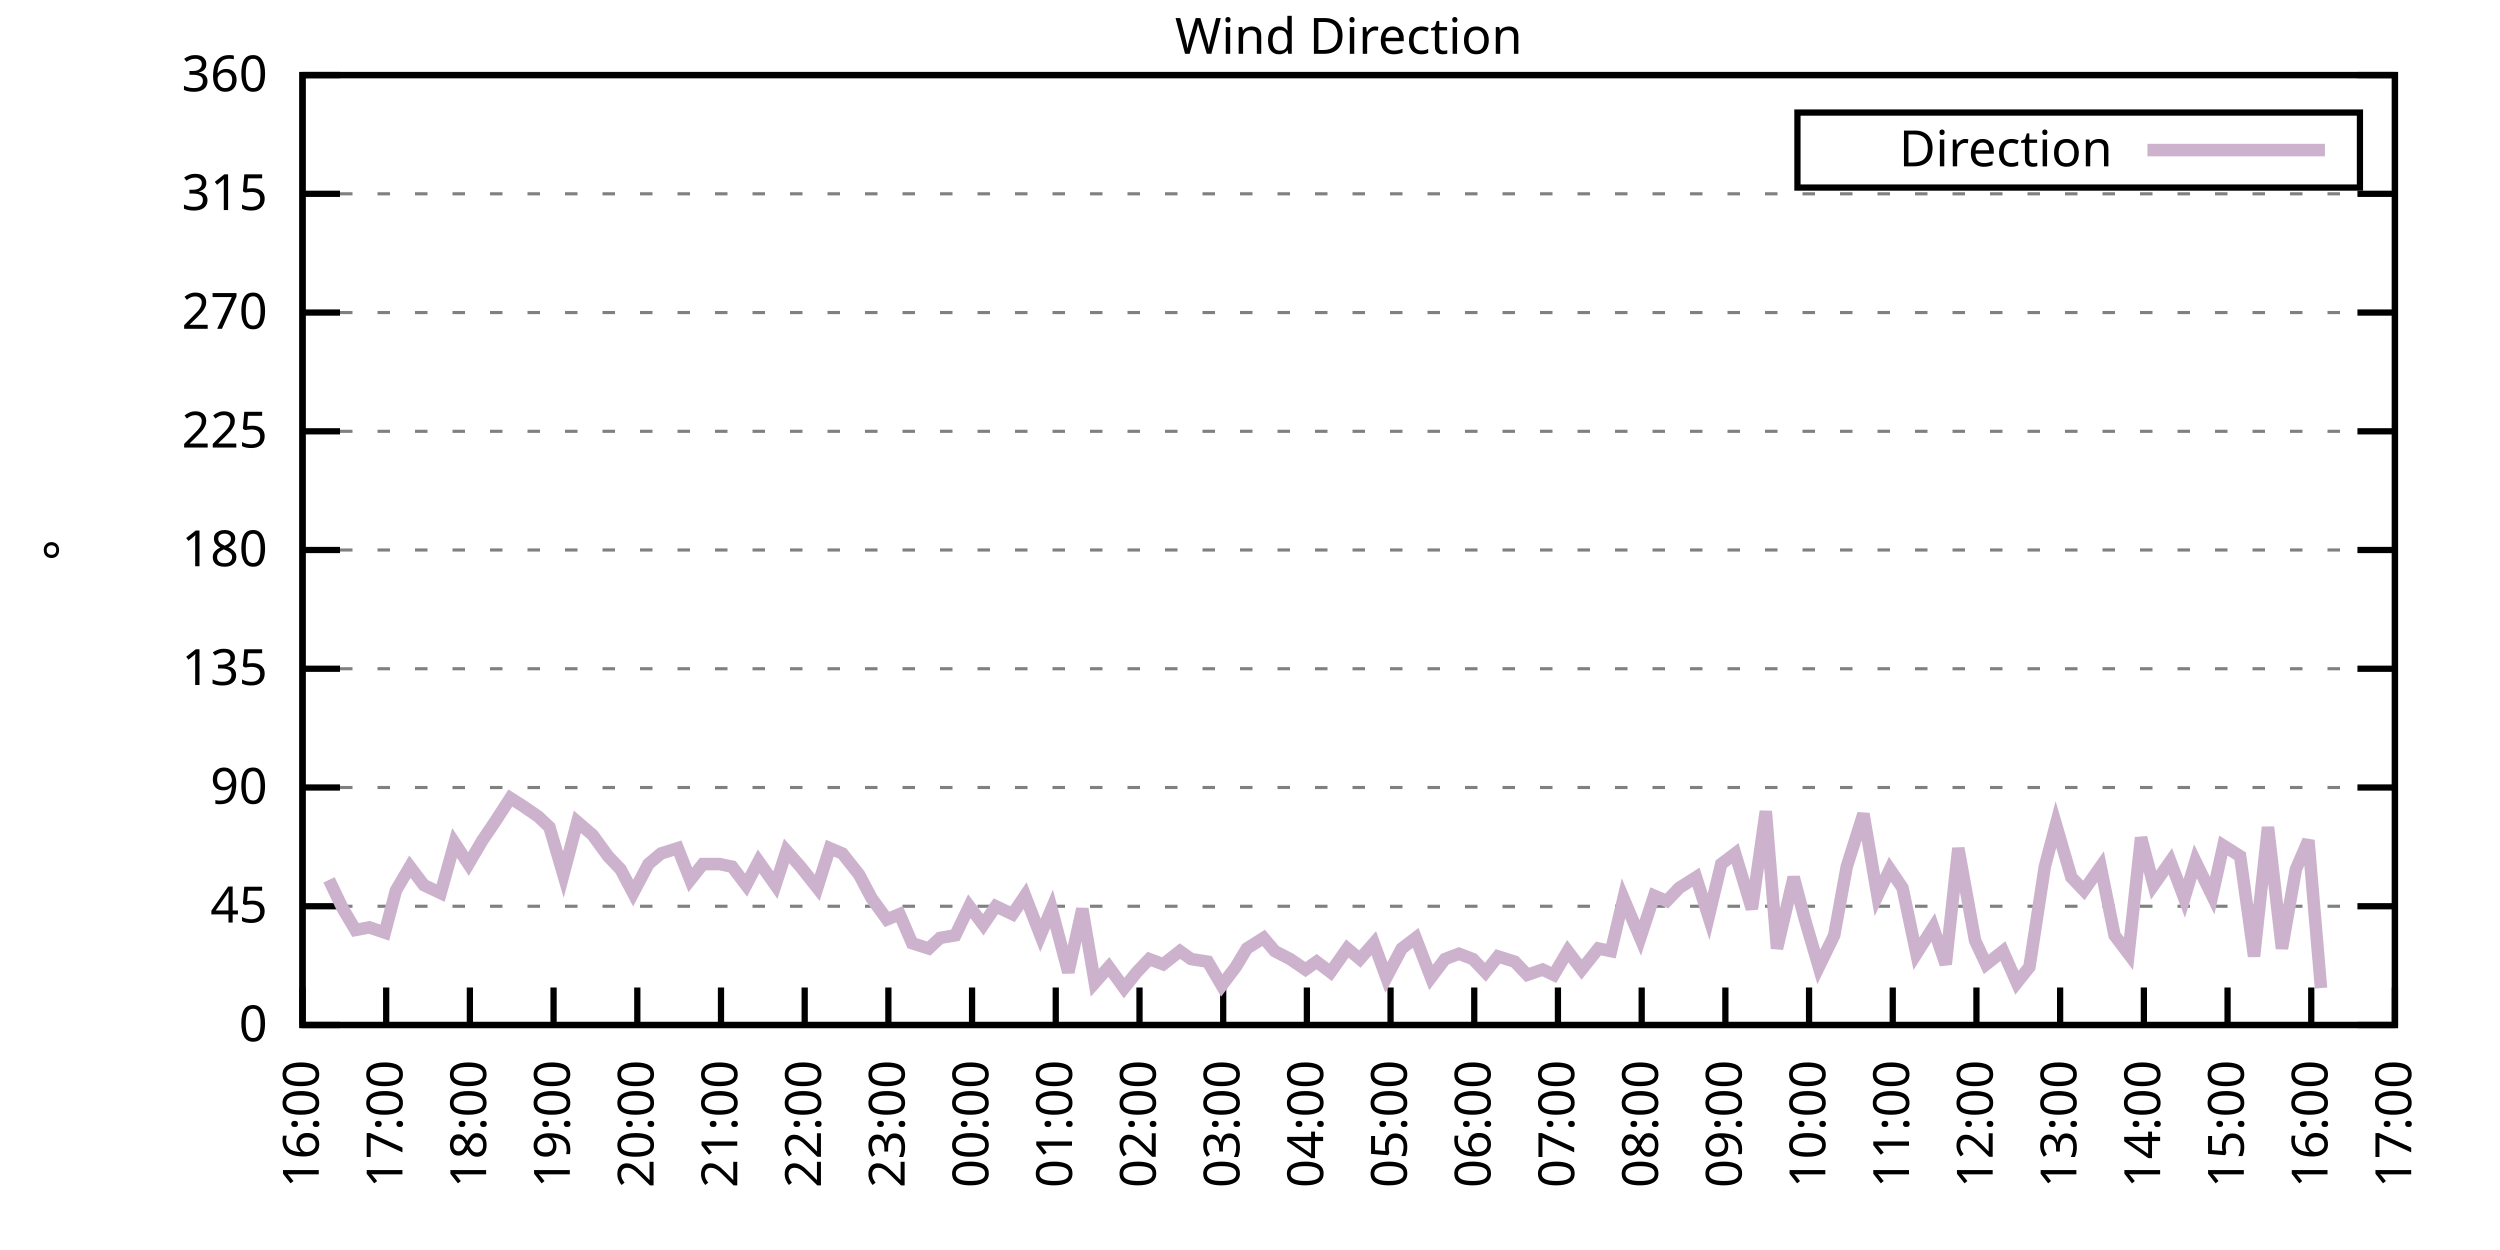
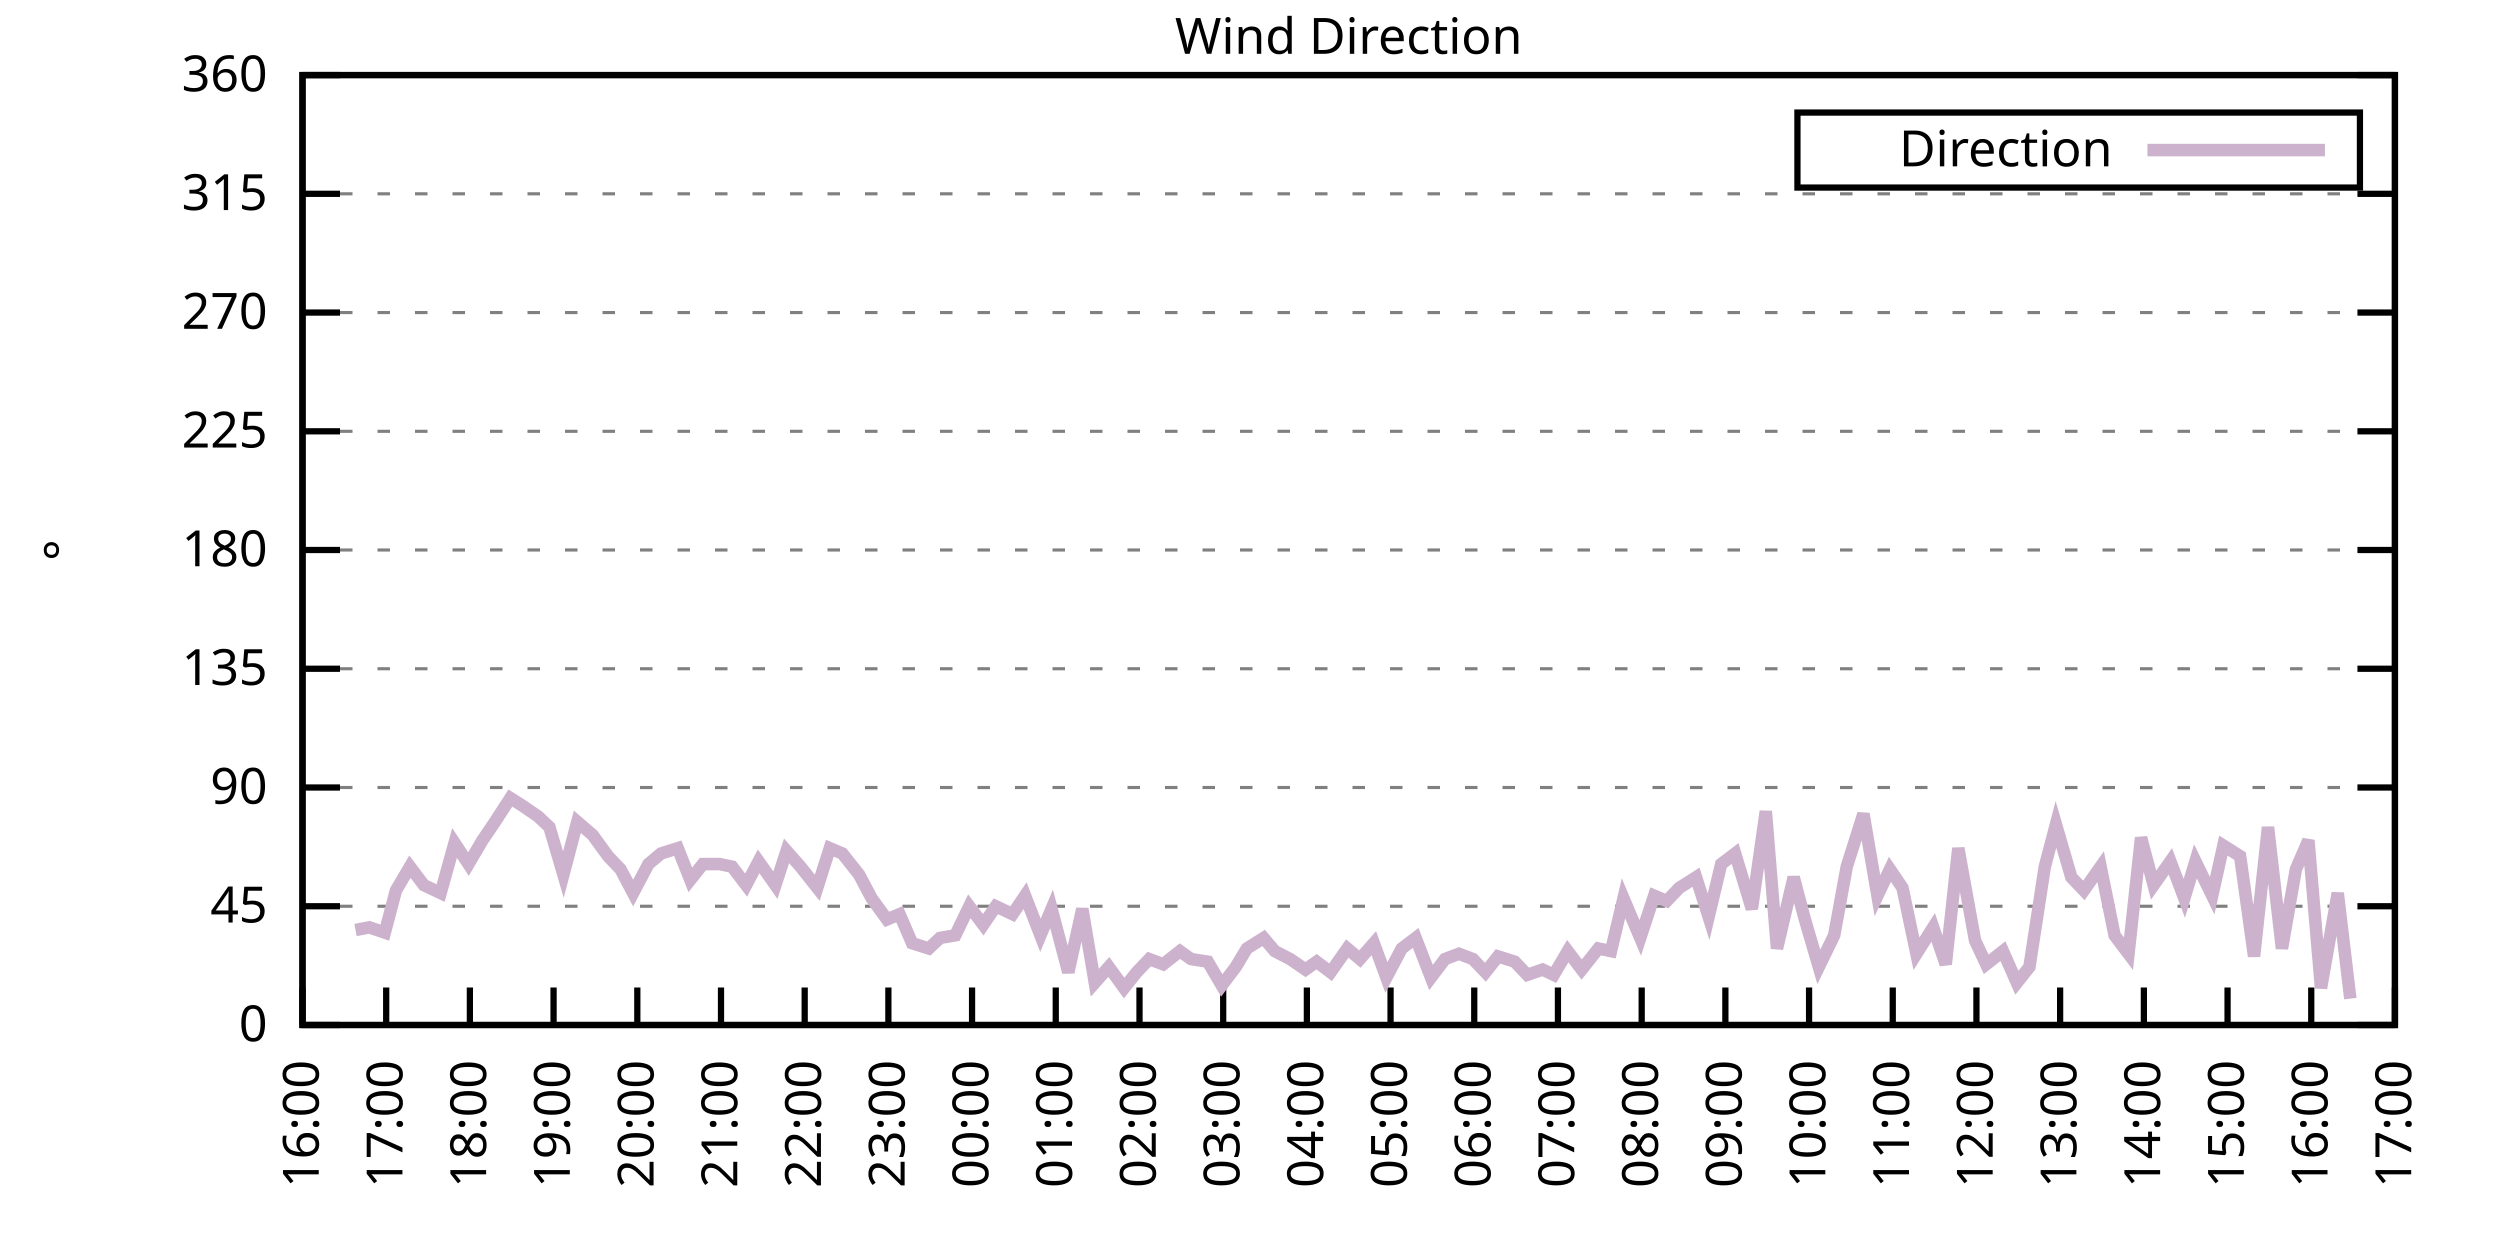
<svg xmlns="http://www.w3.org/2000/svg" xmlns:xlink="http://www.w3.org/1999/xlink" width="400" height="200" viewBox="0 0 400 200">
  <g id="gnuplot_canvas">
    <rect x="0" y="0" width="400" height="200" fill="none" />
    <defs>
      <circle id="gpDot" r="0.5" stroke-width="0.5" stroke="currentColor" />
      <path id="gpPt0" stroke-width="0.333" stroke="currentColor" d="M-1,0 h2 M0,-1 v2" />
      <path id="gpPt1" stroke-width="0.333" stroke="currentColor" d="M-1,-1 L1,1 M1,-1 L-1,1" />
      <path id="gpPt2" stroke-width="0.333" stroke="currentColor" d="M-1,0 L1,0 M0,-1 L0,1 M-1,-1 L1,1 M-1,1 L1,-1" />
      <rect id="gpPt3" stroke-width="0.333" stroke="currentColor" x="-1" y="-1" width="2" height="2" />
      <rect id="gpPt4" stroke-width="0.333" stroke="currentColor" fill="currentColor" x="-1" y="-1" width="2" height="2" />
      <circle id="gpPt5" stroke-width="0.333" stroke="currentColor" cx="0" cy="0" r="1" />
      <use xlink:href="#gpPt5" id="gpPt6" fill="currentColor" stroke="none" />
      <path id="gpPt7" stroke-width="0.333" stroke="currentColor" d="M0,-1.33 L-1.33,0.67 L1.33,0.67 z" />
      <use xlink:href="#gpPt7" id="gpPt8" fill="currentColor" stroke="none" />
      <use xlink:href="#gpPt7" id="gpPt9" stroke="currentColor" transform="rotate(180)" />
      <use xlink:href="#gpPt9" id="gpPt10" fill="currentColor" stroke="none" />
      <use xlink:href="#gpPt3" id="gpPt11" stroke="currentColor" transform="rotate(45)" />
      <use xlink:href="#gpPt11" id="gpPt12" fill="currentColor" stroke="none" />
      <path id="gpPt13" stroke-width="0.333" stroke="currentColor" d="M0,1.330 L1.265,0.411 L0.782,-1.067 L-0.782,-1.076 L-1.265,0.411 z" />
      <use xlink:href="#gpPt13" id="gpPt14" fill="currentColor" stroke="none" />
      <filter id="textbox" filterUnits="objectBoundingBox" x="0" y="0" height="1" width="1">
        <feFlood flood-color="white" flood-opacity="1" result="bgnd" />
        <feComposite in="SourceGraphic" in2="bgnd" operator="atop" />
      </filter>
      <filter id="greybox" filterUnits="objectBoundingBox" x="0" y="0" height="1" width="1">
        <feFlood flood-color="lightgrey" flood-opacity="1" result="grey" />
        <feComposite in="SourceGraphic" in2="grey" operator="atop" />
      </filter>
    </defs>
    <g fill="none" color="white" stroke="currentColor" stroke-width="1.00" stroke-linecap="butt" stroke-linejoin="miter">
</g>
    <g fill="none" color="black" stroke="currentColor" stroke-width="1.00" stroke-linecap="butt" stroke-linejoin="miter">
      <g stroke="none" shape-rendering="crispEdges">
        <polygon fill="rgb(255, 255, 255)" points="48.40,164.00 383.18,164.00 383.18,12.02 48.40,12.02 " />
      </g>
    </g>
    <g fill="none" color="black" stroke="currentColor" stroke-width="1.00" stroke-linecap="butt" stroke-linejoin="miter">
</g>
    <g fill="none" color="black" stroke="black" stroke-width="0.50" stroke-linecap="butt" stroke-linejoin="miter">
</g>
    <g fill="none" color="gray" stroke="currentColor" stroke-width="0.50" stroke-linecap="butt" stroke-linejoin="miter">
      <path stroke="gray" stroke-dasharray="2,4" class="gridline" d="M48.40,164.00 L383.19,164.00  " />
    </g>
    <g fill="none" color="gray" stroke="gray" stroke-width="1.00" stroke-linecap="butt" stroke-linejoin="miter">
</g>
    <g fill="none" color="black" stroke="currentColor" stroke-width="1.00" stroke-linecap="butt" stroke-linejoin="miter">
      <path stroke="black" d="M48.40,164.00 L54.40,164.00 M383.19,164.00 L377.19,164.00  " />
      <g transform="translate(42.80,166.60)" stroke="none" fill="black" font-family="Sans" font-size="8.00" text-anchor="end">
        <text>
          <tspan font-family="Sans"> 0</tspan>
        </text>
      </g>
    </g>
    <g fill="none" color="black" stroke="currentColor" stroke-width="1.00" stroke-linecap="butt" stroke-linejoin="miter">
</g>
    <g fill="none" color="black" stroke="black" stroke-width="0.50" stroke-linecap="butt" stroke-linejoin="miter">
</g>
    <g fill="none" color="gray" stroke="currentColor" stroke-width="0.50" stroke-linecap="butt" stroke-linejoin="miter">
      <path stroke="gray" stroke-dasharray="2,4" class="gridline" d="M48.40,145.00 L383.19,145.00  " />
    </g>
    <g fill="none" color="gray" stroke="gray" stroke-width="1.00" stroke-linecap="butt" stroke-linejoin="miter">
</g>
    <g fill="none" color="black" stroke="currentColor" stroke-width="1.00" stroke-linecap="butt" stroke-linejoin="miter">
      <path stroke="black" d="M48.40,145.00 L54.40,145.00 M383.19,145.00 L377.19,145.00  " />
      <g transform="translate(42.80,147.60)" stroke="none" fill="black" font-family="Sans" font-size="8.00" text-anchor="end">
        <text>
          <tspan font-family="Sans"> 45</tspan>
        </text>
      </g>
    </g>
    <g fill="none" color="black" stroke="currentColor" stroke-width="1.00" stroke-linecap="butt" stroke-linejoin="miter">
</g>
    <g fill="none" color="black" stroke="black" stroke-width="0.50" stroke-linecap="butt" stroke-linejoin="miter">
</g>
    <g fill="none" color="gray" stroke="currentColor" stroke-width="0.50" stroke-linecap="butt" stroke-linejoin="miter">
      <path stroke="gray" stroke-dasharray="2,4" class="gridline" d="M48.40,126.00 L383.19,126.00  " />
    </g>
    <g fill="none" color="gray" stroke="gray" stroke-width="1.00" stroke-linecap="butt" stroke-linejoin="miter">
</g>
    <g fill="none" color="black" stroke="currentColor" stroke-width="1.00" stroke-linecap="butt" stroke-linejoin="miter">
      <path stroke="black" d="M48.40,126.00 L54.40,126.00 M383.19,126.00 L377.19,126.00  " />
      <g transform="translate(42.80,128.60)" stroke="none" fill="black" font-family="Sans" font-size="8.00" text-anchor="end">
        <text>
          <tspan font-family="Sans"> 90</tspan>
        </text>
      </g>
    </g>
    <g fill="none" color="black" stroke="currentColor" stroke-width="1.00" stroke-linecap="butt" stroke-linejoin="miter">
</g>
    <g fill="none" color="black" stroke="black" stroke-width="0.50" stroke-linecap="butt" stroke-linejoin="miter">
</g>
    <g fill="none" color="gray" stroke="currentColor" stroke-width="0.50" stroke-linecap="butt" stroke-linejoin="miter">
      <path stroke="gray" stroke-dasharray="2,4" class="gridline" d="M48.40,107.00 L383.19,107.00  " />
    </g>
    <g fill="none" color="gray" stroke="gray" stroke-width="1.00" stroke-linecap="butt" stroke-linejoin="miter">
</g>
    <g fill="none" color="black" stroke="currentColor" stroke-width="1.00" stroke-linecap="butt" stroke-linejoin="miter">
      <path stroke="black" d="M48.40,107.00 L54.40,107.00 M383.19,107.00 L377.19,107.00  " />
      <g transform="translate(42.80,109.60)" stroke="none" fill="black" font-family="Sans" font-size="8.00" text-anchor="end">
        <text>
          <tspan font-family="Sans"> 135</tspan>
        </text>
      </g>
    </g>
    <g fill="none" color="black" stroke="currentColor" stroke-width="1.00" stroke-linecap="butt" stroke-linejoin="miter">
</g>
    <g fill="none" color="black" stroke="black" stroke-width="0.50" stroke-linecap="butt" stroke-linejoin="miter">
</g>
    <g fill="none" color="gray" stroke="currentColor" stroke-width="0.50" stroke-linecap="butt" stroke-linejoin="miter">
      <path stroke="gray" stroke-dasharray="2,4" class="gridline" d="M48.40,88.00 L383.19,88.00  " />
    </g>
    <g fill="none" color="gray" stroke="gray" stroke-width="1.00" stroke-linecap="butt" stroke-linejoin="miter">
</g>
    <g fill="none" color="black" stroke="currentColor" stroke-width="1.00" stroke-linecap="butt" stroke-linejoin="miter">
      <path stroke="black" d="M48.40,88.00 L54.40,88.00 M383.19,88.00 L377.19,88.00  " />
      <g transform="translate(42.80,90.60)" stroke="none" fill="black" font-family="Sans" font-size="8.00" text-anchor="end">
        <text>
          <tspan font-family="Sans"> 180</tspan>
        </text>
      </g>
    </g>
    <g fill="none" color="black" stroke="currentColor" stroke-width="1.00" stroke-linecap="butt" stroke-linejoin="miter">
</g>
    <g fill="none" color="black" stroke="black" stroke-width="0.50" stroke-linecap="butt" stroke-linejoin="miter">
</g>
    <g fill="none" color="gray" stroke="currentColor" stroke-width="0.50" stroke-linecap="butt" stroke-linejoin="miter">
      <path stroke="gray" stroke-dasharray="2,4" class="gridline" d="M48.40,69.01 L383.19,69.01  " />
    </g>
    <g fill="none" color="gray" stroke="gray" stroke-width="1.00" stroke-linecap="butt" stroke-linejoin="miter">
</g>
    <g fill="none" color="black" stroke="currentColor" stroke-width="1.00" stroke-linecap="butt" stroke-linejoin="miter">
      <path stroke="black" d="M48.40,69.01 L54.40,69.01 M383.19,69.01 L377.19,69.01  " />
      <g transform="translate(42.80,71.61)" stroke="none" fill="black" font-family="Sans" font-size="8.00" text-anchor="end">
        <text>
          <tspan font-family="Sans"> 225</tspan>
        </text>
      </g>
    </g>
    <g fill="none" color="black" stroke="currentColor" stroke-width="1.00" stroke-linecap="butt" stroke-linejoin="miter">
</g>
    <g fill="none" color="black" stroke="black" stroke-width="0.50" stroke-linecap="butt" stroke-linejoin="miter">
</g>
    <g fill="none" color="gray" stroke="currentColor" stroke-width="0.50" stroke-linecap="butt" stroke-linejoin="miter">
      <path stroke="gray" stroke-dasharray="2,4" class="gridline" d="M48.40,50.01 L383.19,50.01  " />
    </g>
    <g fill="none" color="gray" stroke="gray" stroke-width="1.00" stroke-linecap="butt" stroke-linejoin="miter">
</g>
    <g fill="none" color="black" stroke="currentColor" stroke-width="1.00" stroke-linecap="butt" stroke-linejoin="miter">
      <path stroke="black" d="M48.40,50.01 L54.40,50.01 M383.19,50.01 L377.19,50.01  " />
      <g transform="translate(42.80,52.61)" stroke="none" fill="black" font-family="Sans" font-size="8.00" text-anchor="end">
        <text>
          <tspan font-family="Sans"> 270</tspan>
        </text>
      </g>
    </g>
    <g fill="none" color="black" stroke="currentColor" stroke-width="1.00" stroke-linecap="butt" stroke-linejoin="miter">
</g>
    <g fill="none" color="black" stroke="black" stroke-width="0.50" stroke-linecap="butt" stroke-linejoin="miter">
</g>
    <g fill="none" color="gray" stroke="currentColor" stroke-width="0.50" stroke-linecap="butt" stroke-linejoin="miter">
      <path stroke="gray" stroke-dasharray="2,4" class="gridline" d="M48.40,31.01 L383.19,31.01  " />
    </g>
    <g fill="none" color="gray" stroke="gray" stroke-width="1.00" stroke-linecap="butt" stroke-linejoin="miter">
</g>
    <g fill="none" color="black" stroke="currentColor" stroke-width="1.00" stroke-linecap="butt" stroke-linejoin="miter">
      <path stroke="black" d="M48.40,31.01 L54.40,31.01 M383.19,31.01 L377.19,31.01  " />
      <g transform="translate(42.80,33.61)" stroke="none" fill="black" font-family="Sans" font-size="8.00" text-anchor="end">
        <text>
          <tspan font-family="Sans"> 315</tspan>
        </text>
      </g>
    </g>
    <g fill="none" color="black" stroke="currentColor" stroke-width="1.00" stroke-linecap="butt" stroke-linejoin="miter">
</g>
    <g fill="none" color="black" stroke="black" stroke-width="0.50" stroke-linecap="butt" stroke-linejoin="miter">
</g>
    <g fill="none" color="gray" stroke="currentColor" stroke-width="0.50" stroke-linecap="butt" stroke-linejoin="miter">
      <path stroke="gray" stroke-dasharray="2,4" class="gridline" d="M48.40,12.01 L383.19,12.01  " />
    </g>
    <g fill="none" color="gray" stroke="gray" stroke-width="1.00" stroke-linecap="butt" stroke-linejoin="miter">
</g>
    <g fill="none" color="black" stroke="currentColor" stroke-width="1.00" stroke-linecap="butt" stroke-linejoin="miter">
      <path stroke="black" d="M48.40,12.01 L54.40,12.01 M383.19,12.01 L377.19,12.01  " />
      <g transform="translate(42.80,14.61)" stroke="none" fill="black" font-family="Sans" font-size="8.00" text-anchor="end">
        <text>
          <tspan font-family="Sans"> 360</tspan>
        </text>
      </g>
    </g>
    <g fill="none" color="black" stroke="currentColor" stroke-width="1.00" stroke-linecap="butt" stroke-linejoin="miter">
      <path stroke="black" d="M48.40,164.00 L48.40,158.00  " />
      <g transform="translate(51.00,169.60) rotate(270.00)" stroke="none" fill="black" font-family="Sans" font-size="8.00" text-anchor="end">
        <text>
          <tspan font-family="Sans">16:00</tspan>
        </text>
      </g>
    </g>
    <g fill="none" color="black" stroke="currentColor" stroke-width="1.00" stroke-linecap="butt" stroke-linejoin="miter">
      <path stroke="black" d="M61.79,164.00 L61.79,158.00  " />
      <g transform="translate(64.39,169.60) rotate(270.00)" stroke="none" fill="black" font-family="Sans" font-size="8.00" text-anchor="end">
        <text>
          <tspan font-family="Sans">17:00</tspan>
        </text>
      </g>
    </g>
    <g fill="none" color="black" stroke="currentColor" stroke-width="1.00" stroke-linecap="butt" stroke-linejoin="miter">
      <path stroke="black" d="M75.18,164.00 L75.18,158.00  " />
      <g transform="translate(77.78,169.60) rotate(270.00)" stroke="none" fill="black" font-family="Sans" font-size="8.00" text-anchor="end">
        <text>
          <tspan font-family="Sans">18:00</tspan>
        </text>
      </g>
    </g>
    <g fill="none" color="black" stroke="currentColor" stroke-width="1.00" stroke-linecap="butt" stroke-linejoin="miter">
      <path stroke="black" d="M88.57,164.00 L88.57,158.00  " />
      <g transform="translate(91.17,169.60) rotate(270.00)" stroke="none" fill="black" font-family="Sans" font-size="8.00" text-anchor="end">
        <text>
          <tspan font-family="Sans">19:00</tspan>
        </text>
      </g>
    </g>
    <g fill="none" color="black" stroke="currentColor" stroke-width="1.00" stroke-linecap="butt" stroke-linejoin="miter">
      <path stroke="black" d="M101.97,164.00 L101.97,158.00  " />
      <g transform="translate(104.57,169.60) rotate(270.00)" stroke="none" fill="black" font-family="Sans" font-size="8.00" text-anchor="end">
        <text>
          <tspan font-family="Sans">20:00</tspan>
        </text>
      </g>
    </g>
    <g fill="none" color="black" stroke="currentColor" stroke-width="1.00" stroke-linecap="butt" stroke-linejoin="miter">
      <path stroke="black" d="M115.36,164.00 L115.36,158.00  " />
      <g transform="translate(117.96,169.60) rotate(270.00)" stroke="none" fill="black" font-family="Sans" font-size="8.00" text-anchor="end">
        <text>
          <tspan font-family="Sans">21:00</tspan>
        </text>
      </g>
    </g>
    <g fill="none" color="black" stroke="currentColor" stroke-width="1.00" stroke-linecap="butt" stroke-linejoin="miter">
      <path stroke="black" d="M128.75,164.00 L128.75,158.00  " />
      <g transform="translate(131.35,169.60) rotate(270.00)" stroke="none" fill="black" font-family="Sans" font-size="8.00" text-anchor="end">
        <text>
          <tspan font-family="Sans">22:00</tspan>
        </text>
      </g>
    </g>
    <g fill="none" color="black" stroke="currentColor" stroke-width="1.00" stroke-linecap="butt" stroke-linejoin="miter">
      <path stroke="black" d="M142.14,164.00 L142.14,158.00  " />
      <g transform="translate(144.74,169.60) rotate(270.00)" stroke="none" fill="black" font-family="Sans" font-size="8.00" text-anchor="end">
        <text>
          <tspan font-family="Sans">23:00</tspan>
        </text>
      </g>
    </g>
    <g fill="none" color="black" stroke="currentColor" stroke-width="1.00" stroke-linecap="butt" stroke-linejoin="miter">
      <path stroke="black" d="M155.53,164.00 L155.53,158.00  " />
      <g transform="translate(158.13,169.60) rotate(270.00)" stroke="none" fill="black" font-family="Sans" font-size="8.00" text-anchor="end">
        <text>
          <tspan font-family="Sans">00:00</tspan>
        </text>
      </g>
    </g>
    <g fill="none" color="black" stroke="currentColor" stroke-width="1.00" stroke-linecap="butt" stroke-linejoin="miter">
      <path stroke="black" d="M168.92,164.00 L168.92,158.00  " />
      <g transform="translate(171.52,169.60) rotate(270.00)" stroke="none" fill="black" font-family="Sans" font-size="8.00" text-anchor="end">
        <text>
          <tspan font-family="Sans">01:00</tspan>
        </text>
      </g>
    </g>
    <g fill="none" color="black" stroke="currentColor" stroke-width="1.00" stroke-linecap="butt" stroke-linejoin="miter">
      <path stroke="black" d="M182.32,164.00 L182.32,158.00  " />
      <g transform="translate(184.92,169.60) rotate(270.00)" stroke="none" fill="black" font-family="Sans" font-size="8.00" text-anchor="end">
        <text>
          <tspan font-family="Sans">02:00</tspan>
        </text>
      </g>
    </g>
    <g fill="none" color="black" stroke="currentColor" stroke-width="1.00" stroke-linecap="butt" stroke-linejoin="miter">
      <path stroke="black" d="M195.71,164.00 L195.71,158.00  " />
      <g transform="translate(198.31,169.60) rotate(270.00)" stroke="none" fill="black" font-family="Sans" font-size="8.00" text-anchor="end">
        <text>
          <tspan font-family="Sans">03:00</tspan>
        </text>
      </g>
    </g>
    <g fill="none" color="black" stroke="currentColor" stroke-width="1.00" stroke-linecap="butt" stroke-linejoin="miter">
      <path stroke="black" d="M209.10,164.00 L209.10,158.00  " />
      <g transform="translate(211.70,169.60) rotate(270.00)" stroke="none" fill="black" font-family="Sans" font-size="8.00" text-anchor="end">
        <text>
          <tspan font-family="Sans">04:00</tspan>
        </text>
      </g>
    </g>
    <g fill="none" color="black" stroke="currentColor" stroke-width="1.00" stroke-linecap="butt" stroke-linejoin="miter">
      <path stroke="black" d="M222.49,164.00 L222.49,158.00  " />
      <g transform="translate(225.09,169.60) rotate(270.00)" stroke="none" fill="black" font-family="Sans" font-size="8.00" text-anchor="end">
        <text>
          <tspan font-family="Sans">05:00</tspan>
        </text>
      </g>
    </g>
    <g fill="none" color="black" stroke="currentColor" stroke-width="1.00" stroke-linecap="butt" stroke-linejoin="miter">
      <path stroke="black" d="M235.88,164.00 L235.88,158.00  " />
      <g transform="translate(238.48,169.60) rotate(270.00)" stroke="none" fill="black" font-family="Sans" font-size="8.00" text-anchor="end">
        <text>
          <tspan font-family="Sans">06:00</tspan>
        </text>
      </g>
    </g>
    <g fill="none" color="black" stroke="currentColor" stroke-width="1.00" stroke-linecap="butt" stroke-linejoin="miter">
      <path stroke="black" d="M249.27,164.00 L249.27,158.00  " />
      <g transform="translate(251.87,169.60) rotate(270.00)" stroke="none" fill="black" font-family="Sans" font-size="8.00" text-anchor="end">
        <text>
          <tspan font-family="Sans">07:00</tspan>
        </text>
      </g>
    </g>
    <g fill="none" color="black" stroke="currentColor" stroke-width="1.00" stroke-linecap="butt" stroke-linejoin="miter">
      <path stroke="black" d="M262.67,164.00 L262.67,158.00  " />
      <g transform="translate(265.27,169.60) rotate(270.00)" stroke="none" fill="black" font-family="Sans" font-size="8.00" text-anchor="end">
        <text>
          <tspan font-family="Sans">08:00</tspan>
        </text>
      </g>
    </g>
    <g fill="none" color="black" stroke="currentColor" stroke-width="1.00" stroke-linecap="butt" stroke-linejoin="miter">
      <path stroke="black" d="M276.06,164.00 L276.06,158.00  " />
      <g transform="translate(278.66,169.60) rotate(270.00)" stroke="none" fill="black" font-family="Sans" font-size="8.00" text-anchor="end">
        <text>
          <tspan font-family="Sans">09:00</tspan>
        </text>
      </g>
    </g>
    <g fill="none" color="black" stroke="currentColor" stroke-width="1.00" stroke-linecap="butt" stroke-linejoin="miter">
      <path stroke="black" d="M289.45,164.00 L289.45,158.00  " />
      <g transform="translate(292.05,169.60) rotate(270.00)" stroke="none" fill="black" font-family="Sans" font-size="8.00" text-anchor="end">
        <text>
          <tspan font-family="Sans">10:00</tspan>
        </text>
      </g>
    </g>
    <g fill="none" color="black" stroke="currentColor" stroke-width="1.00" stroke-linecap="butt" stroke-linejoin="miter">
      <path stroke="black" d="M302.84,164.00 L302.84,158.00  " />
      <g transform="translate(305.44,169.60) rotate(270.00)" stroke="none" fill="black" font-family="Sans" font-size="8.00" text-anchor="end">
        <text>
          <tspan font-family="Sans">11:00</tspan>
        </text>
      </g>
    </g>
    <g fill="none" color="black" stroke="currentColor" stroke-width="1.00" stroke-linecap="butt" stroke-linejoin="miter">
      <path stroke="black" d="M316.23,164.00 L316.23,158.00  " />
      <g transform="translate(318.83,169.60) rotate(270.00)" stroke="none" fill="black" font-family="Sans" font-size="8.00" text-anchor="end">
        <text>
          <tspan font-family="Sans">12:00</tspan>
        </text>
      </g>
    </g>
    <g fill="none" color="black" stroke="currentColor" stroke-width="1.00" stroke-linecap="butt" stroke-linejoin="miter">
      <path stroke="black" d="M329.62,164.00 L329.62,158.00  " />
      <g transform="translate(332.22,169.60) rotate(270.00)" stroke="none" fill="black" font-family="Sans" font-size="8.00" text-anchor="end">
        <text>
          <tspan font-family="Sans">13:00</tspan>
        </text>
      </g>
    </g>
    <g fill="none" color="black" stroke="currentColor" stroke-width="1.00" stroke-linecap="butt" stroke-linejoin="miter">
      <path stroke="black" d="M343.02,164.00 L343.02,158.00  " />
      <g transform="translate(345.62,169.60) rotate(270.00)" stroke="none" fill="black" font-family="Sans" font-size="8.00" text-anchor="end">
        <text>
          <tspan font-family="Sans">14:00</tspan>
        </text>
      </g>
    </g>
    <g fill="none" color="black" stroke="currentColor" stroke-width="1.00" stroke-linecap="butt" stroke-linejoin="miter">
      <path stroke="black" d="M356.41,164.00 L356.41,158.00  " />
      <g transform="translate(359.01,169.60) rotate(270.00)" stroke="none" fill="black" font-family="Sans" font-size="8.00" text-anchor="end">
        <text>
          <tspan font-family="Sans">15:00</tspan>
        </text>
      </g>
    </g>
    <g fill="none" color="black" stroke="currentColor" stroke-width="1.00" stroke-linecap="butt" stroke-linejoin="miter">
      <path stroke="black" d="M369.80,164.00 L369.80,158.00  " />
      <g transform="translate(372.40,169.60) rotate(270.00)" stroke="none" fill="black" font-family="Sans" font-size="8.00" text-anchor="end">
        <text>
          <tspan font-family="Sans">16:00</tspan>
        </text>
      </g>
    </g>
    <g fill="none" color="black" stroke="currentColor" stroke-width="1.00" stroke-linecap="butt" stroke-linejoin="miter">
      <path stroke="black" d="M383.19,164.00 L383.19,158.00  " />
      <g transform="translate(385.79,169.60) rotate(270.00)" stroke="none" fill="black" font-family="Sans" font-size="8.00" text-anchor="end">
        <text>
          <tspan font-family="Sans">17:00</tspan>
        </text>
      </g>
    </g>
    <g fill="none" color="black" stroke="currentColor" stroke-width="1.00" stroke-linecap="butt" stroke-linejoin="miter">
</g>
    <g fill="none" color="black" stroke="currentColor" stroke-width="1.00" stroke-linecap="butt" stroke-linejoin="miter">
      <path stroke="black" d="M48.40,12.01 L48.40,164.00 L383.19,164.00 L383.19,12.01 L48.40,12.01 Z  " />
    </g>
    <g fill="none" color="black" stroke="currentColor" stroke-width="1.00" stroke-linecap="butt" stroke-linejoin="miter">
</g>
    <g fill="none" color="black" stroke="currentColor" stroke-width="1.00" stroke-linecap="butt" stroke-linejoin="miter">
      <path stroke="black" d="M287.59,30.01 L287.59,18.01 L377.59,18.01 L377.59,30.01 L287.59,30.01 Z  " />
    </g>
    <g id="Wind_direction_plot_1">
      <g fill="none" color="white" stroke="black" stroke-width="2.00" stroke-linecap="butt" stroke-linejoin="miter">
</g>
      <g fill="none" color="black" stroke="currentColor" stroke-width="2.00" stroke-linecap="butt" stroke-linejoin="miter">
        <g transform="translate(337.99,26.61)" stroke="none" fill="black" font-family="Sans" font-size="8.00" text-anchor="end">
          <text>
            <tspan font-family="Sans">Direction</tspan>
          </text>
        </g>
      </g>
      <g fill="none" color="black" stroke="currentColor" stroke-width="2.00" stroke-linecap="butt" stroke-linejoin="miter">
-         <path stroke="rgb(204, 178, 204)" d="M343.59,24.01 L371.99,24.01 M52.64,140.78 L54.87,145.42 L56.88,148.80 L59.11,148.38 L61.57,149.22 L63.35,142.47   L65.59,138.67 L67.82,141.62 L70.50,142.89 L72.73,134.87 L74.96,138.25 L77.19,134.45 L79.20,131.49 L81.66,127.69   L83.66,128.96 L86.12,130.65 L87.91,132.34 L90.14,139.93 L92.37,131.49 L94.82,133.60 L97.28,136.98 L99.29,139.09   L101.30,142.89 L103.75,138.25 L105.76,136.56 L108.44,135.71 L110.45,140.78 L112.46,138.25 L115.13,138.25 L117.14,138.67   L119.38,141.62 L121.38,137.82 L124.06,141.62 L125.85,136.14 L128.08,138.67 L130.76,142.05 L132.77,135.71 L134.78,136.56   L137.45,139.93 L139.46,143.73 L141.92,147.11 L143.93,146.27 L145.94,150.91 L148.61,151.76 L150.40,150.07 L152.85,149.65   L155.09,145.00 L157.32,147.96 L159.33,145.00 L162.01,146.27 L164.01,143.31 L166.47,149.65 L168.25,145.42 L170.93,155.56   L173.17,145.42 L175.17,157.24 L177.41,154.71 L179.86,158.09 L181.87,155.56 L183.88,153.45 L186.11,154.29 L188.79,152.18   L190.57,153.45 L193.25,153.87 L195.48,157.67 L197.72,154.71 L199.50,151.76 L202.18,150.07 L203.97,152.18 L206.42,153.45   L208.88,155.13 L210.66,153.87 L212.89,155.56 L215.57,151.76 L217.58,153.45 L219.81,150.91 L221.82,156.40 L224.28,151.76   L226.51,150.07 L228.96,156.40 L231.20,153.45 L233.43,152.60 L235.66,153.45 L237.67,155.56 L239.68,153.02 L242.36,153.87   L244.36,155.98 L246.82,155.13 L248.60,155.98 L250.84,152.18 L253.07,155.13 L255.75,151.76 L257.76,152.18 L259.76,143.73   L262.44,150.07 L264.67,143.31 L266.68,144.16 L268.69,142.05 L271.37,140.36 L273.38,146.69 L275.39,138.25 L277.62,136.56   L280.30,145.42 L282.53,129.80 L284.32,151.76 L286.99,140.36 L288.78,147.11 L291.01,154.71 L293.47,149.65 L295.48,138.67   L298.15,130.22 L300.39,143.31 L302.39,139.09 L304.40,142.05 L306.63,152.60 L309.31,148.38 L311.32,154.29 L313.33,135.71   L316.01,150.49 L317.79,154.29 L320.47,152.18 L322.70,157.24 L324.71,154.71 L327.17,138.67 L328.95,131.91 L331.41,140.36   L333.42,142.47 L336.10,138.67 L338.33,149.65 L340.56,152.60 L342.57,134.02 L344.58,141.62 L347.26,137.82 L349.49,143.73   L351.27,137.82 L353.95,143.31 L355.74,135.29 L358.42,136.98 L360.65,153.02 L362.88,132.34 L365.11,151.76 L367.34,139.09   L369.35,134.45 L371.36,158.09  " />
+         <path stroke="rgb(204, 178, 204)" d="M343.59,24.01 L371.99,24.01 M56.88,148.80 L59.11,148.38 L61.57,149.22 L63.35,142.47 L65.59,138.67 L67.82,141.62   L70.50,142.89 L72.73,134.87 L74.96,138.25 L77.19,134.45 L79.20,131.49 L81.66,127.69 L83.66,128.96 L86.12,130.65   L87.91,132.34 L90.14,139.93 L92.37,131.49 L94.82,133.60 L97.28,136.98 L99.29,139.09 L101.30,142.89 L103.75,138.25   L105.76,136.56 L108.44,135.71 L110.45,140.78 L112.46,138.25 L115.13,138.25 L117.14,138.67 L119.38,141.62 L121.38,137.82   L124.06,141.62 L125.85,136.14 L128.08,138.67 L130.76,142.05 L132.77,135.71 L134.78,136.56 L137.45,139.93 L139.46,143.73   L141.92,147.11 L143.93,146.27 L145.94,150.91 L148.61,151.76 L150.40,150.07 L152.85,149.65 L155.09,145.00 L157.32,147.96   L159.33,145.00 L162.01,146.27 L164.01,143.31 L166.47,149.65 L168.25,145.42 L170.93,155.56 L173.17,145.42 L175.17,157.24   L177.41,154.71 L179.86,158.09 L181.87,155.56 L183.88,153.45 L186.11,154.29 L188.79,152.18 L190.57,153.45 L193.25,153.87   L195.48,157.67 L197.72,154.71 L199.50,151.76 L202.18,150.07 L203.97,152.18 L206.42,153.45 L208.88,155.13 L210.66,153.87   L212.89,155.56 L215.57,151.76 L217.58,153.45 L219.81,150.91 L221.82,156.40 L224.28,151.76 L226.51,150.07 L228.96,156.40   L231.20,153.45 L233.43,152.60 L235.66,153.45 L237.67,155.56 L239.68,153.02 L242.36,153.87 L244.36,155.98 L246.82,155.13   L248.60,155.98 L250.84,152.18 L253.07,155.13 L255.75,151.76 L257.76,152.18 L259.76,143.73 L262.44,150.07 L264.67,143.31   L266.68,144.16 L268.69,142.05 L271.37,140.36 L273.38,146.69 L275.39,138.25 L277.62,136.56 L280.30,145.42 L282.53,129.80   L284.32,151.76 L286.99,140.36 L288.78,147.11 L291.01,154.71 L293.47,149.65 L295.48,138.67 L298.15,130.22 L300.39,143.31   L302.39,139.09 L304.40,142.05 L306.63,152.60 L309.31,148.38 L311.32,154.29 L313.33,135.71 L316.01,150.49 L317.79,154.29   L320.47,152.18 L322.70,157.24 L324.71,154.71 L327.17,138.67 L328.95,131.91 L331.41,140.36 L333.42,142.47 L336.10,138.67   L338.33,149.65 L340.56,152.60 L342.57,134.02 L344.58,141.62 L347.26,137.82 L349.49,143.73 L351.27,137.82 L353.95,143.31   L355.74,135.29 L358.42,136.98 L360.65,153.02 L362.88,132.34 L365.11,151.76 L367.34,139.09 L369.35,134.45 L371.36,158.09   L374.04,142.89 L376.05,159.78  " />
      </g>
    </g>
    <g fill="none" color="black" stroke="currentColor" stroke-width="2.00" stroke-linecap="butt" stroke-linejoin="miter">
</g>
    <g fill="none" color="black" stroke="black" stroke-width="1.00" stroke-linecap="butt" stroke-linejoin="miter">
</g>
    <g fill="none" color="black" stroke="currentColor" stroke-width="1.00" stroke-linecap="butt" stroke-linejoin="miter">
      <path stroke="black" d="M48.40,12.01 L48.40,164.00 L383.19,164.00 L383.19,12.01 L48.40,12.01 Z  " />
      <g transform="translate(12.80,88.01) rotate(270.00)" stroke="none" fill="black" font-family="Sans" font-size="8.00" text-anchor="middle">
        <text>
          <tspan font-family="Sans">°</tspan>
        </text>
      </g>
    </g>
    <g fill="none" color="black" stroke="currentColor" stroke-width="1.00" stroke-linecap="butt" stroke-linejoin="miter">
</g>
    <g fill="none" color="black" stroke="currentColor" stroke-width="1.00" stroke-linecap="butt" stroke-linejoin="miter">
      <g transform="translate(215.79,8.61)" stroke="none" fill="black" font-family="Sans" font-size="8.00" text-anchor="middle">
        <text>
          <tspan font-family="Sans">Wind Direction</tspan>
        </text>
      </g>
    </g>
    <g fill="none" color="black" stroke="currentColor" stroke-width="1.00" stroke-linecap="butt" stroke-linejoin="miter">
</g>
  </g>
</svg>
